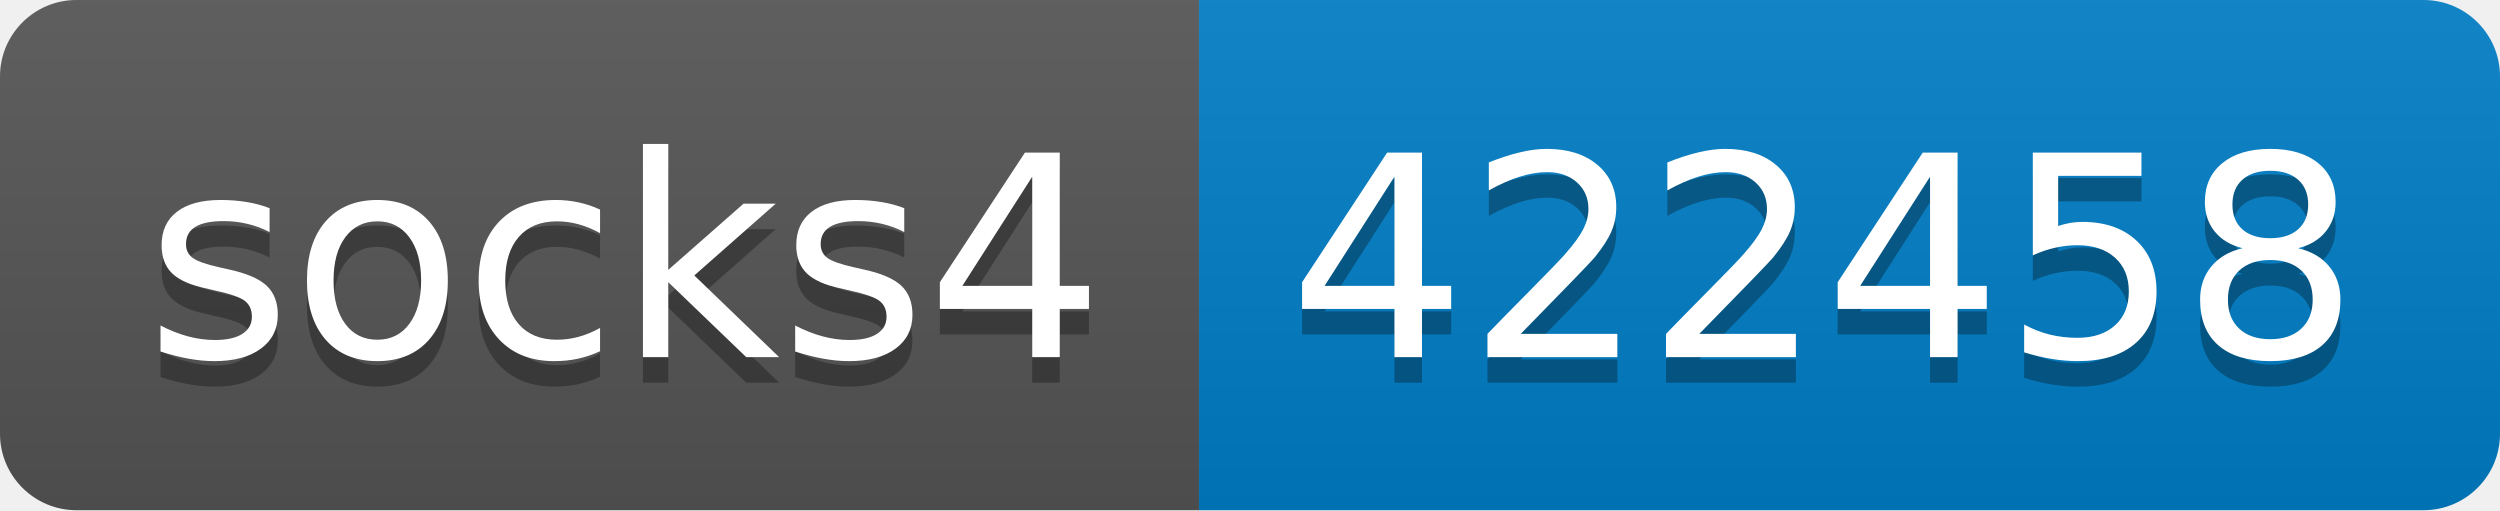
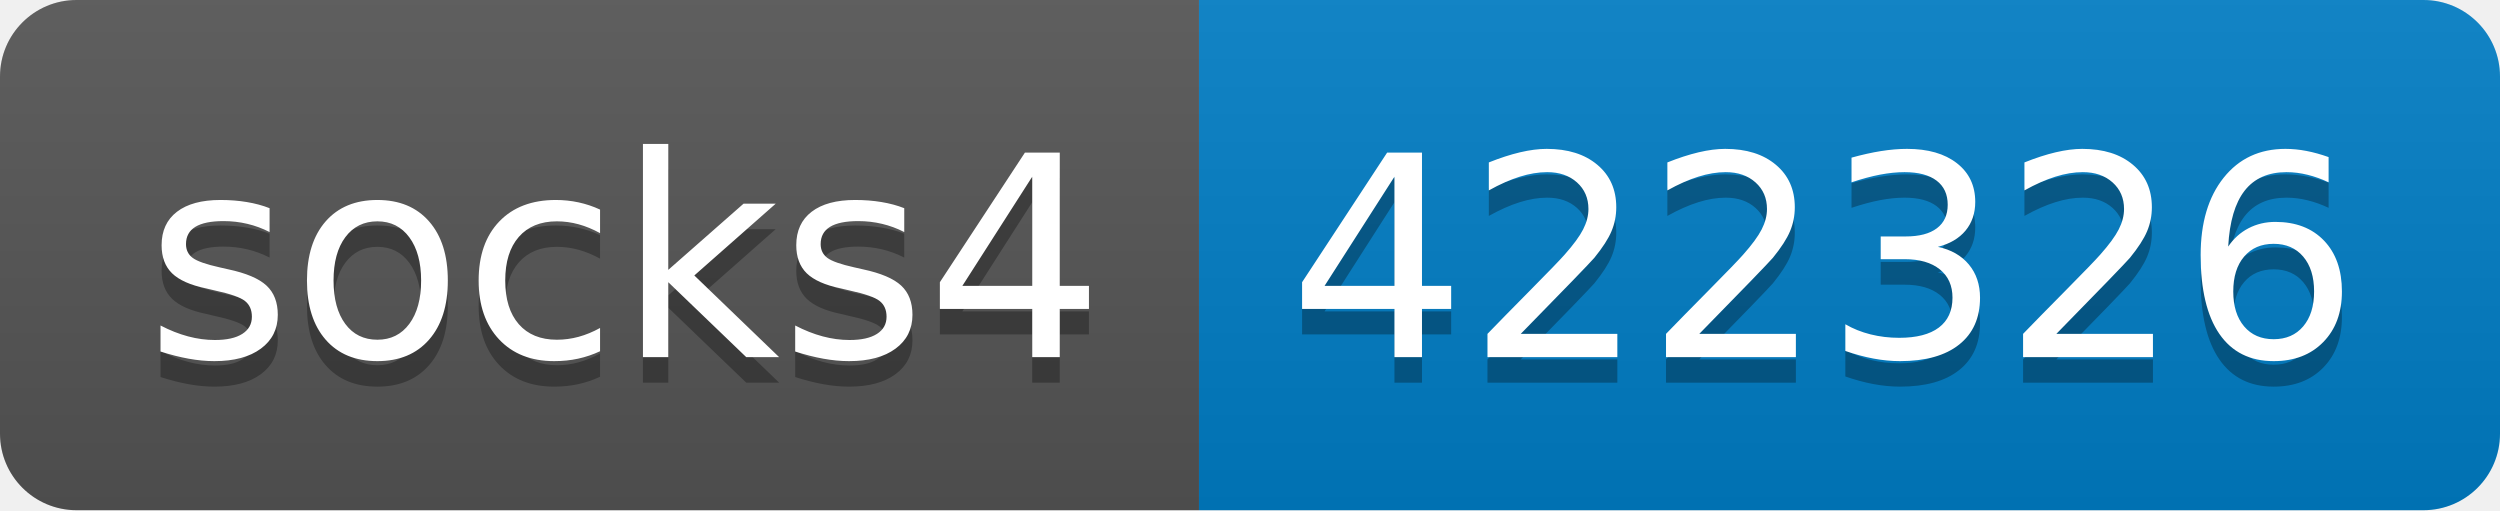
- <svg xmlns="http://www.w3.org/2000/svg" width="98" height="20" role="img" aria-label="socks4: 422458">
+ <svg xmlns="http://www.w3.org/2000/svg" width="98" height="20" role="img" aria-label="socks4: 422326">
  <linearGradient id="s" x2="0" y2="100%">
    <stop offset="0" stop-color="#bbb" stop-opacity=".1" />
    <stop offset="1" stop-opacity=".1" />
  </linearGradient>
  <clipPath id="r">
    <rect width="98" height="20" rx="3" fill="#fff" />
  </clipPath>
  <g clip-path="url(#r)">
    <rect width="47" height="20" fill="#555" />
    <rect x="47" width="51" height="20" fill="#007ec6" />
    <rect width="98" height="20" fill="url(#s)" />
  </g>
  <g fill="#fff" text-anchor="middle" font-family="Verdana,Geneva,DejaVu Sans,sans-serif" text-rendering="geometricPrecision" font-size="110">
    <text aria-hidden="true" x="245" y="150" fill="#010101" fill-opacity=".3" transform="scale(.1)" textLength="370">socks4</text>
    <text x="245" y="140" transform="scale(.1)" fill="#fff" textLength="370">socks4</text>
-     <text aria-hidden="true" x="715" y="150" fill="#010101" fill-opacity=".3" transform="scale(.1)" textLength="410">422458</text>
-     <text x="715" y="140" transform="scale(.1)" fill="#fff" textLength="410">422458</text>
+     <text aria-hidden="true" x="715" y="150" fill="#010101" fill-opacity=".3" transform="scale(.1)" textLength="410">422326</text>
+     <text x="715" y="140" transform="scale(.1)" fill="#fff" textLength="410">422326</text>
  </g>
</svg>
